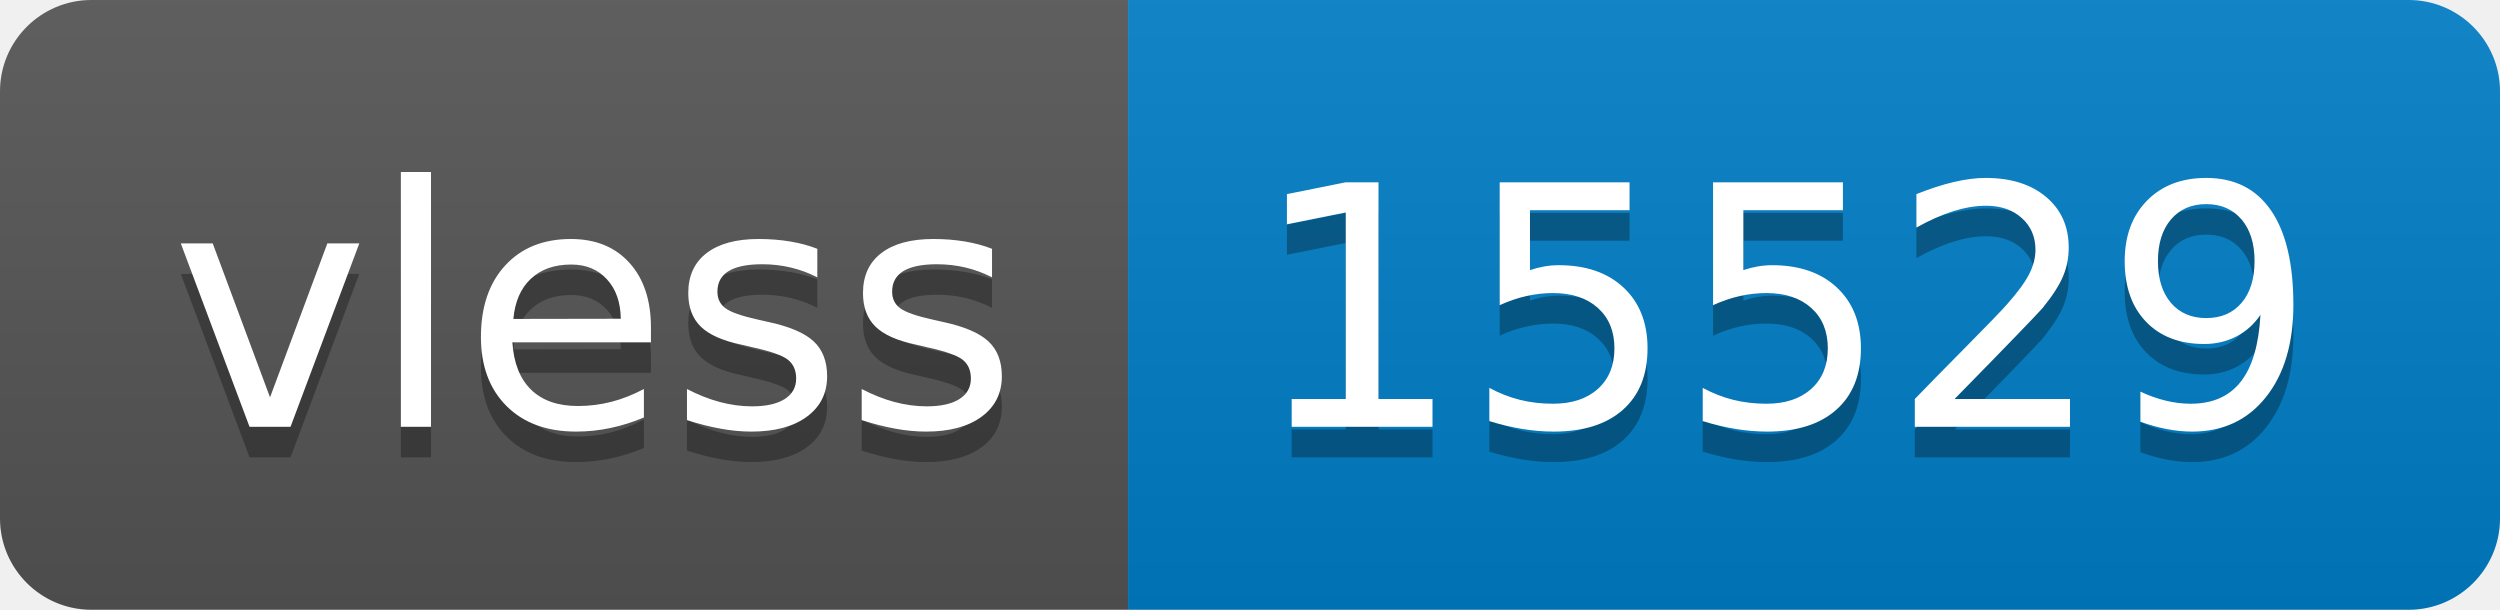
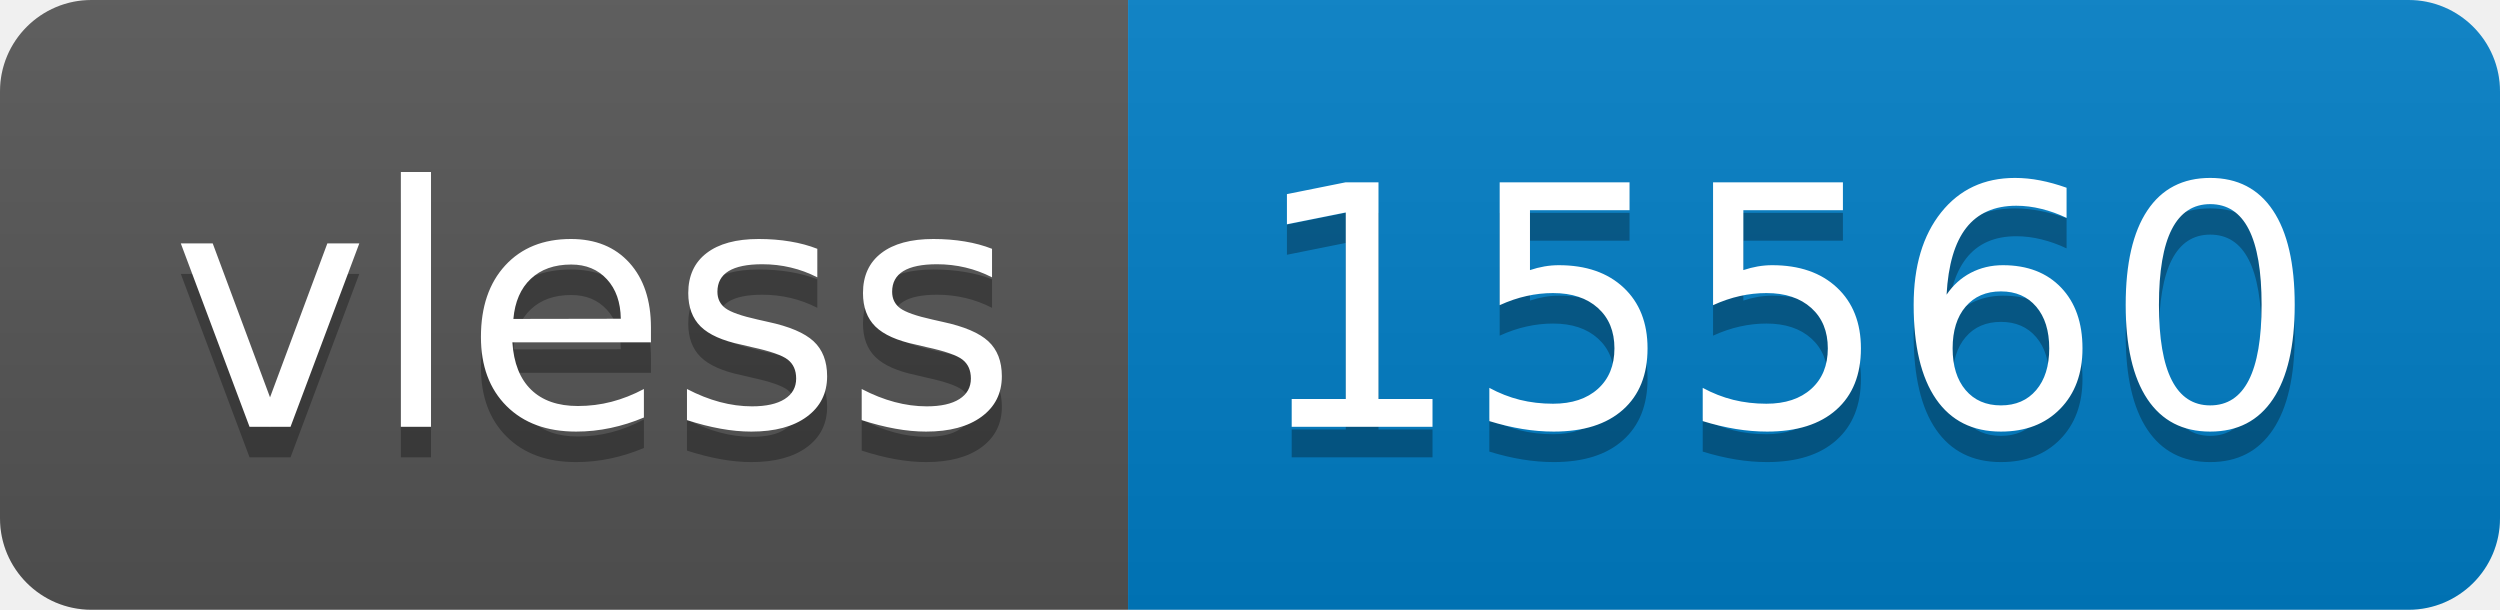
- <svg xmlns="http://www.w3.org/2000/svg" width="82" height="20" role="img" aria-label="vless: 15529">
+ <svg xmlns="http://www.w3.org/2000/svg" width="82" height="20" role="img" aria-label="vless: 15560">
  <linearGradient id="s" x2="0" y2="100%">
    <stop offset="0" stop-color="#bbb" stop-opacity=".1" />
    <stop offset="1" stop-opacity=".1" />
  </linearGradient>
  <clipPath id="r">
    <rect width="82" height="20" rx="3" fill="#fff" />
  </clipPath>
  <g clip-path="url(#r)">
    <rect width="37" height="20" fill="#555" />
    <rect x="37" width="45" height="20" fill="#007ec6" />
    <rect width="82" height="20" fill="url(#s)" />
  </g>
  <g fill="#fff" text-anchor="middle" font-family="Verdana,Geneva,DejaVu Sans,sans-serif" text-rendering="geometricPrecision" font-size="110">
    <text aria-hidden="true" x="195" y="150" fill="#010101" fill-opacity=".3" transform="scale(.1)" textLength="270">vless</text>
    <text x="195" y="140" transform="scale(.1)" fill="#fff" textLength="270">vless</text>
-     <text aria-hidden="true" x="585" y="150" fill="#010101" fill-opacity=".3" transform="scale(.1)" textLength="350">15529</text>
-     <text x="585" y="140" transform="scale(.1)" fill="#fff" textLength="350">15529</text>
+     <text aria-hidden="true" x="585" y="150" fill="#010101" fill-opacity=".3" transform="scale(.1)" textLength="350">15560</text>
+     <text x="585" y="140" transform="scale(.1)" fill="#fff" textLength="350">15560</text>
  </g>
</svg>
